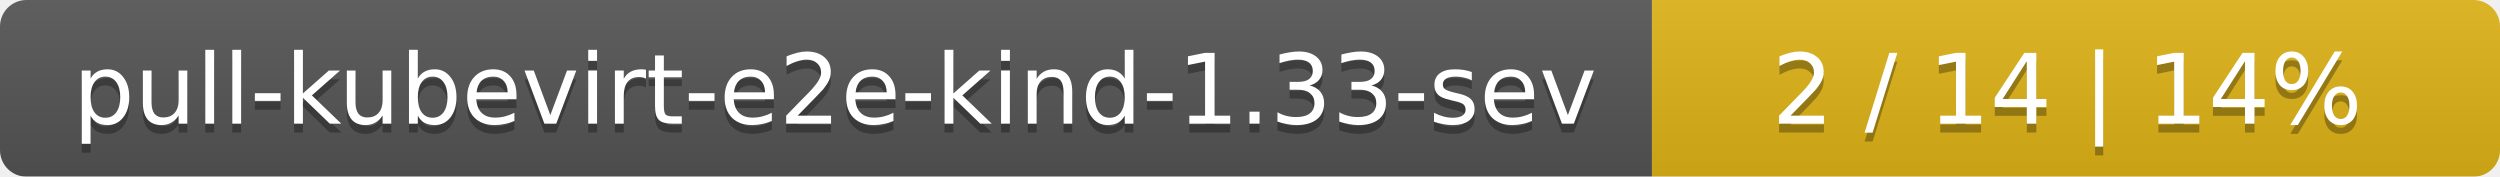
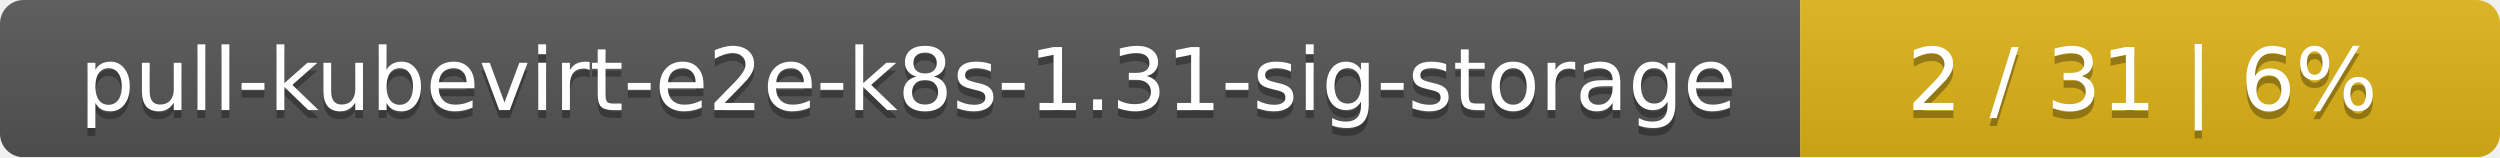
- <svg xmlns="http://www.w3.org/2000/svg" width="283" height="20">
+ <svg xmlns="http://www.w3.org/2000/svg" width="318" height="20">
  <linearGradient id="smooth" x2="0" y2="100%">
    <stop offset="0" stop-color="#bbb" stop-opacity=".1" />
    <stop offset="1" stop-opacity=".1" />
  </linearGradient>
  <mask id="round">
-     <rect width="283" height="20" rx="3" fill="#fff" />
+     <rect width="318" height="20" rx="3" fill="#fff" />
  </mask>
  <g mask="url(#round)">
-     <rect width="187" height="20" fill="#555" />
-     <rect x="187" width="96" height="20" fill="#dfb317" />
-     <rect width="283" height="20" fill="url(#smooth)" />
+     <rect width="229" height="20" fill="#555" />
+     <rect x="229" width="89" height="20" fill="#dfb317" />
+     <rect width="318" height="20" fill="url(#smooth)" />
  </g>
  <g fill="#fff" text-anchor="middle" font-family="DejaVu Sans,Verdana,Geneva,sans-serif" font-size="11">
-     <text x="94.5" y="15" fill="#010101" fill-opacity=".3">pull-kubevirt-e2e-kind-1.33-sev</text>
-     <text x="94.5" y="14">pull-kubevirt-e2e-kind-1.33-sev</text>
-     <text x="234" y="15" fill="#010101" fill-opacity=".3">2 / 14    |    14%</text>
-     <text x="234" y="14">2 / 14    |    14%</text>
+     <text x="115.5" y="15" fill="#010101" fill-opacity=".3">pull-kubevirt-e2e-k8s-1.31-sig-storage</text>
+     <text x="115.5" y="14">pull-kubevirt-e2e-k8s-1.31-sig-storage</text>
+     <text x="272.5" y="15" fill="#010101" fill-opacity=".3">2 / 31    |    6%</text>
+     <text x="272.5" y="14">2 / 31    |    6%</text>
  </g>
</svg>
